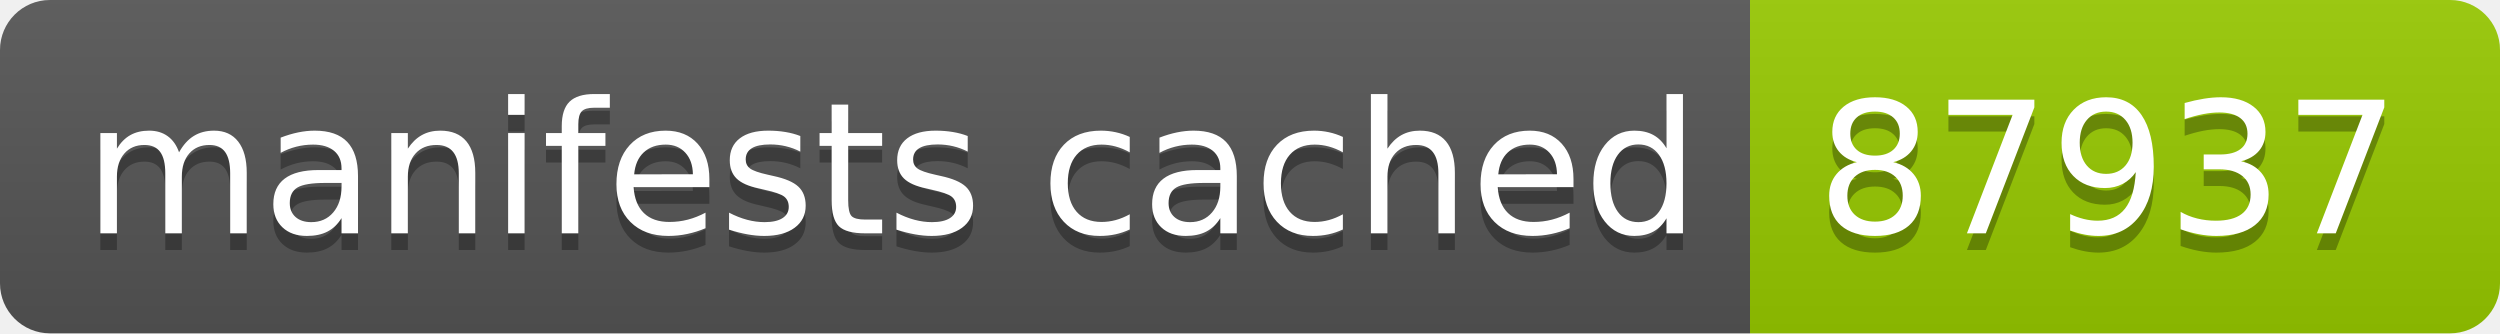
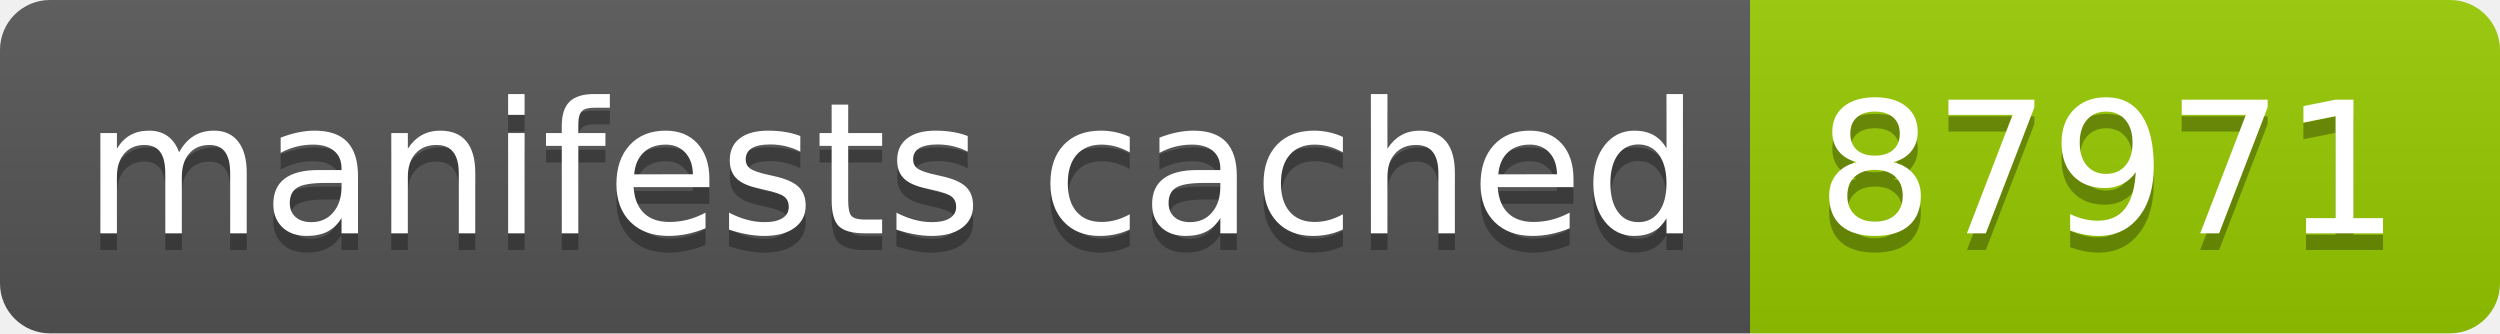
- <svg xmlns="http://www.w3.org/2000/svg" width="150" height="20" role="img" aria-label="manifests cached: 87937">
+ <svg xmlns="http://www.w3.org/2000/svg" width="150" height="20" role="img" aria-label="manifests cached: 87971">
  <linearGradient id="s" x2="0" y2="100%">
    <stop offset="0" stop-color="#bbb" stop-opacity=".1" />
    <stop offset="1" stop-opacity=".1" />
  </linearGradient>
  <clipPath id="r">
    <rect width="150" height="20" rx="3" fill="#fff" />
  </clipPath>
  <g clip-path="url(#r)">
    <rect width="105" height="20" fill="#555" />
    <rect x="105" width="45" height="20" fill="#97ca00" />
    <rect width="150" height="20" fill="url(#s)" />
  </g>
  <g fill="#fff" text-anchor="middle" font-family="Verdana,Geneva,DejaVu Sans,sans-serif" text-rendering="geometricPrecision" font-size="110">
    <text aria-hidden="true" x="535" y="150" fill="#010101" fill-opacity=".3" transform="scale(.1)" textLength="950">manifests cached</text>
    <text x="535" y="140" transform="scale(.1)" fill="#fff" textLength="950">manifests cached</text>
-     <text aria-hidden="true" x="1265" y="150" fill="#010101" fill-opacity=".3" transform="scale(.1)" textLength="350">87937</text>
-     <text x="1265" y="140" transform="scale(.1)" fill="#fff" textLength="350">87937</text>
+     <text aria-hidden="true" x="1265" y="150" fill="#010101" fill-opacity=".3" transform="scale(.1)" textLength="350">87971</text>
+     <text x="1265" y="140" transform="scale(.1)" fill="#fff" textLength="350">87971</text>
  </g>
</svg>
